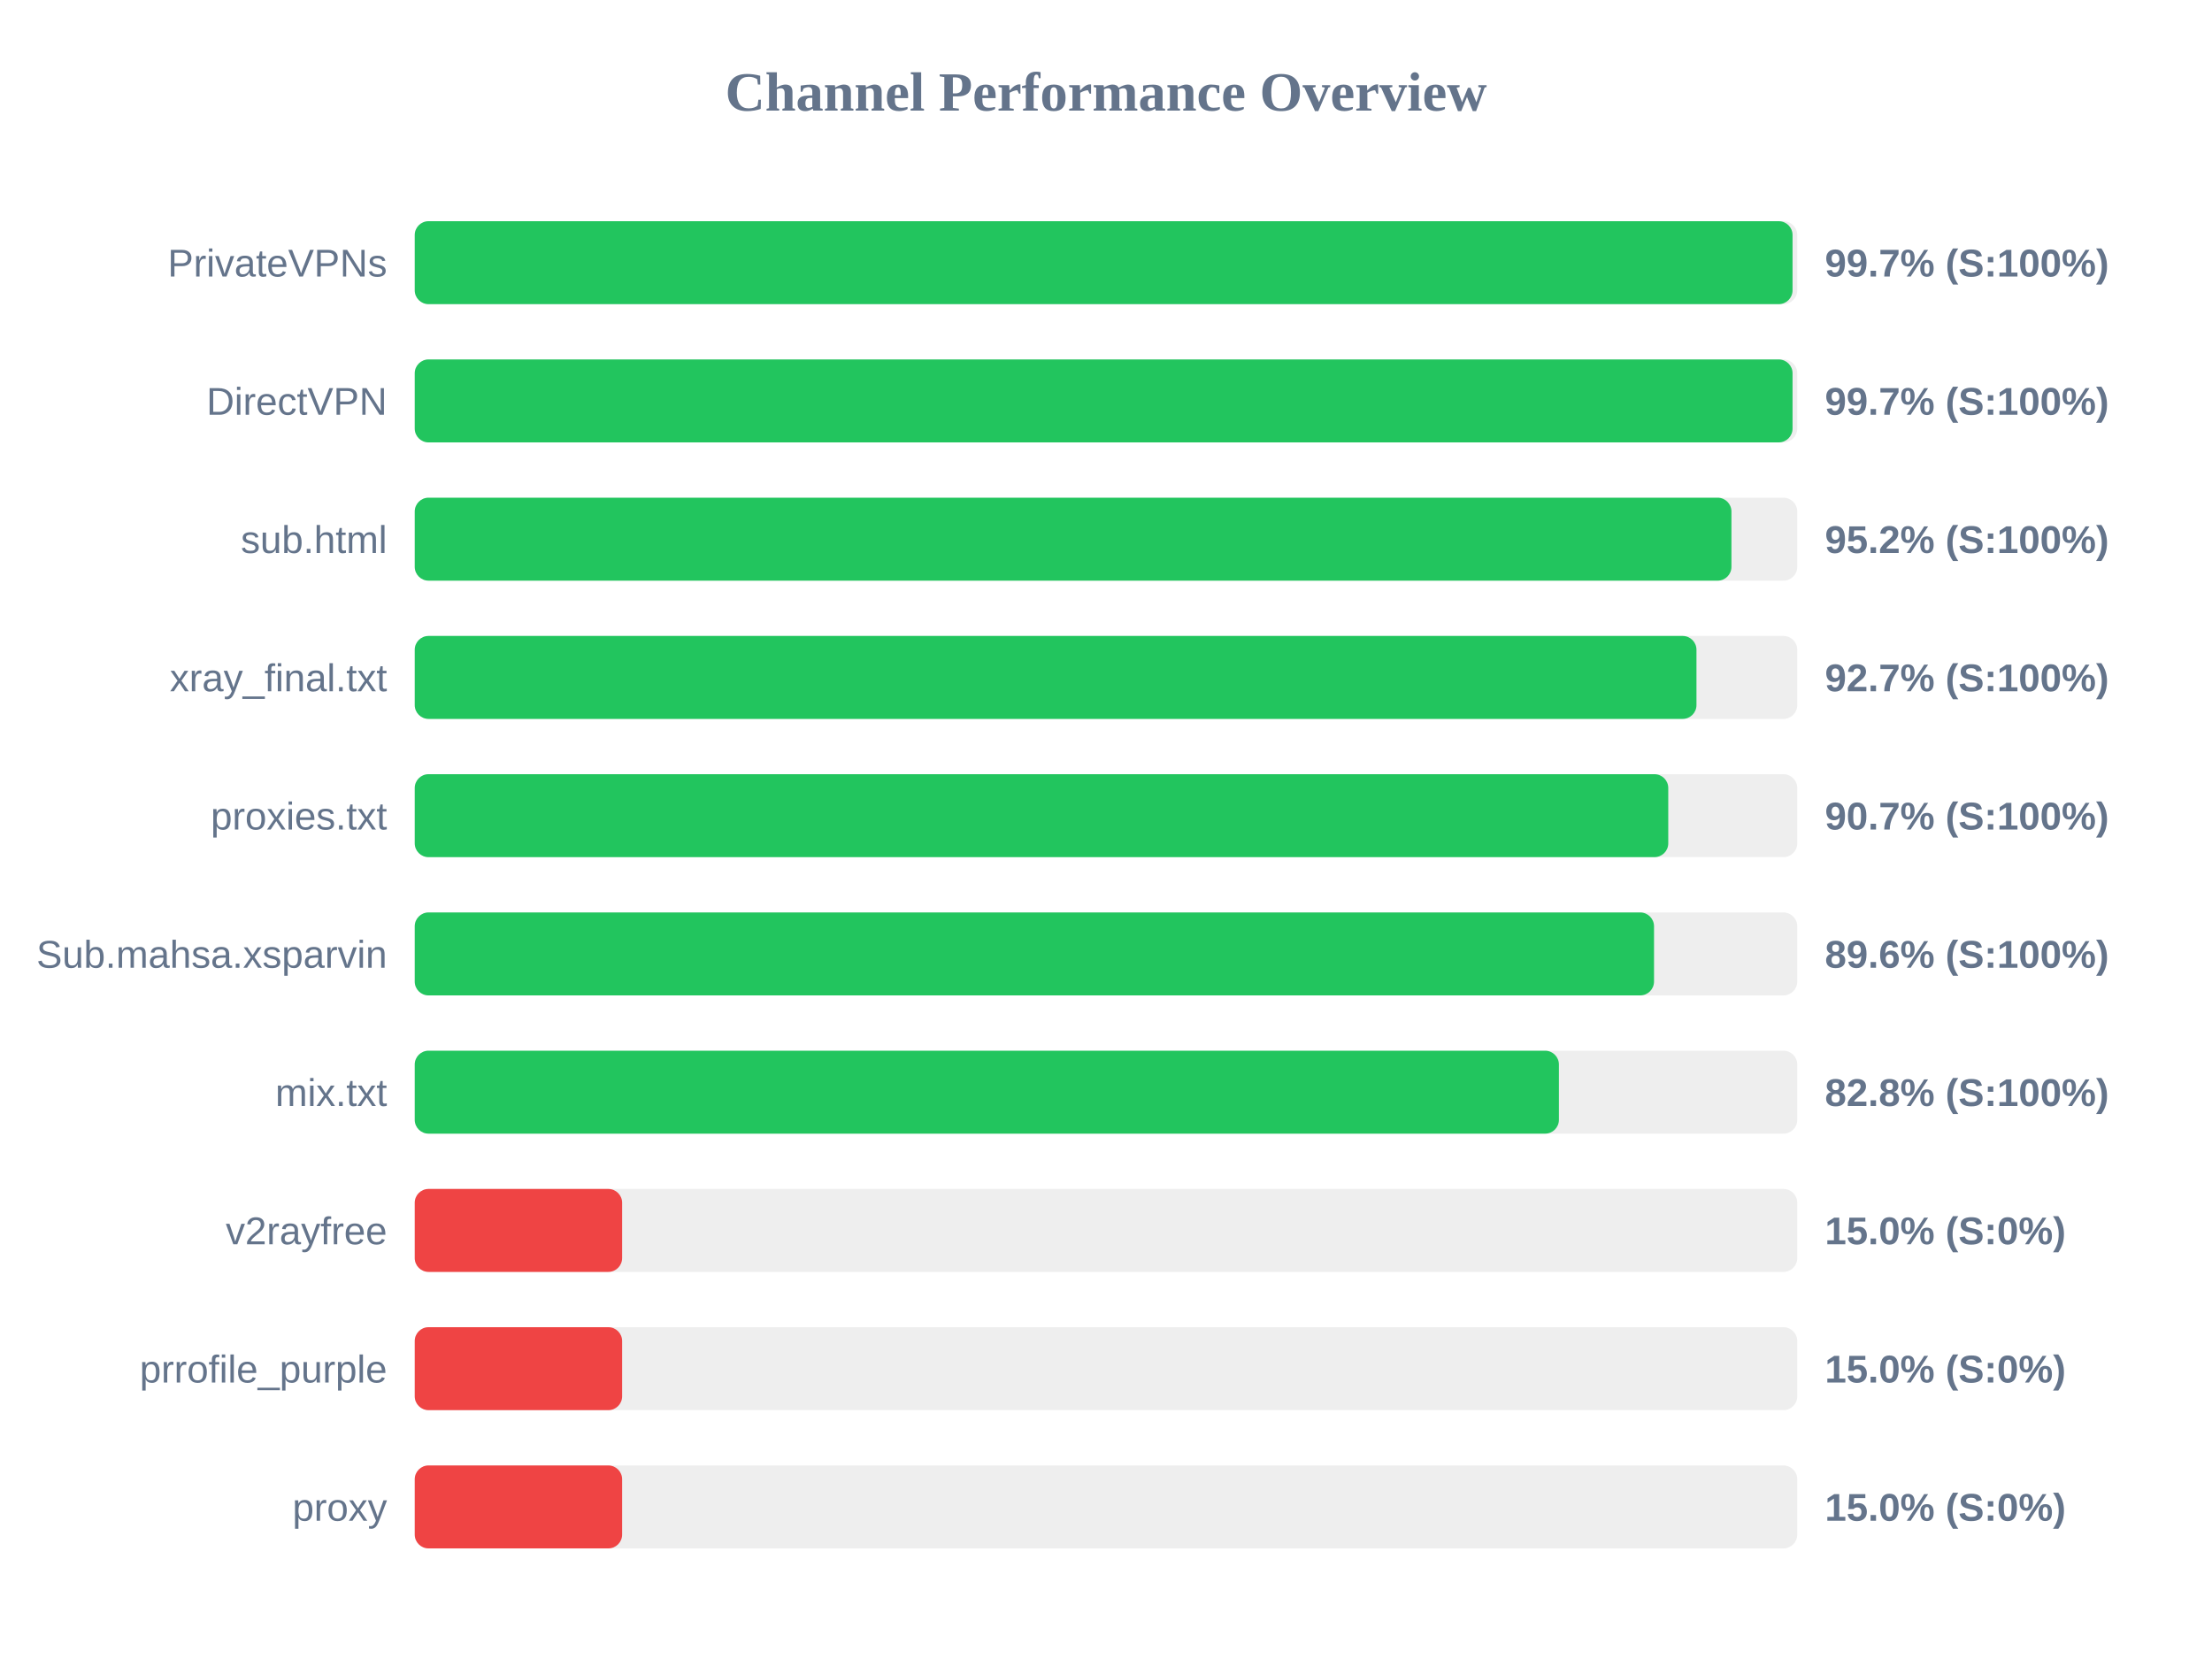
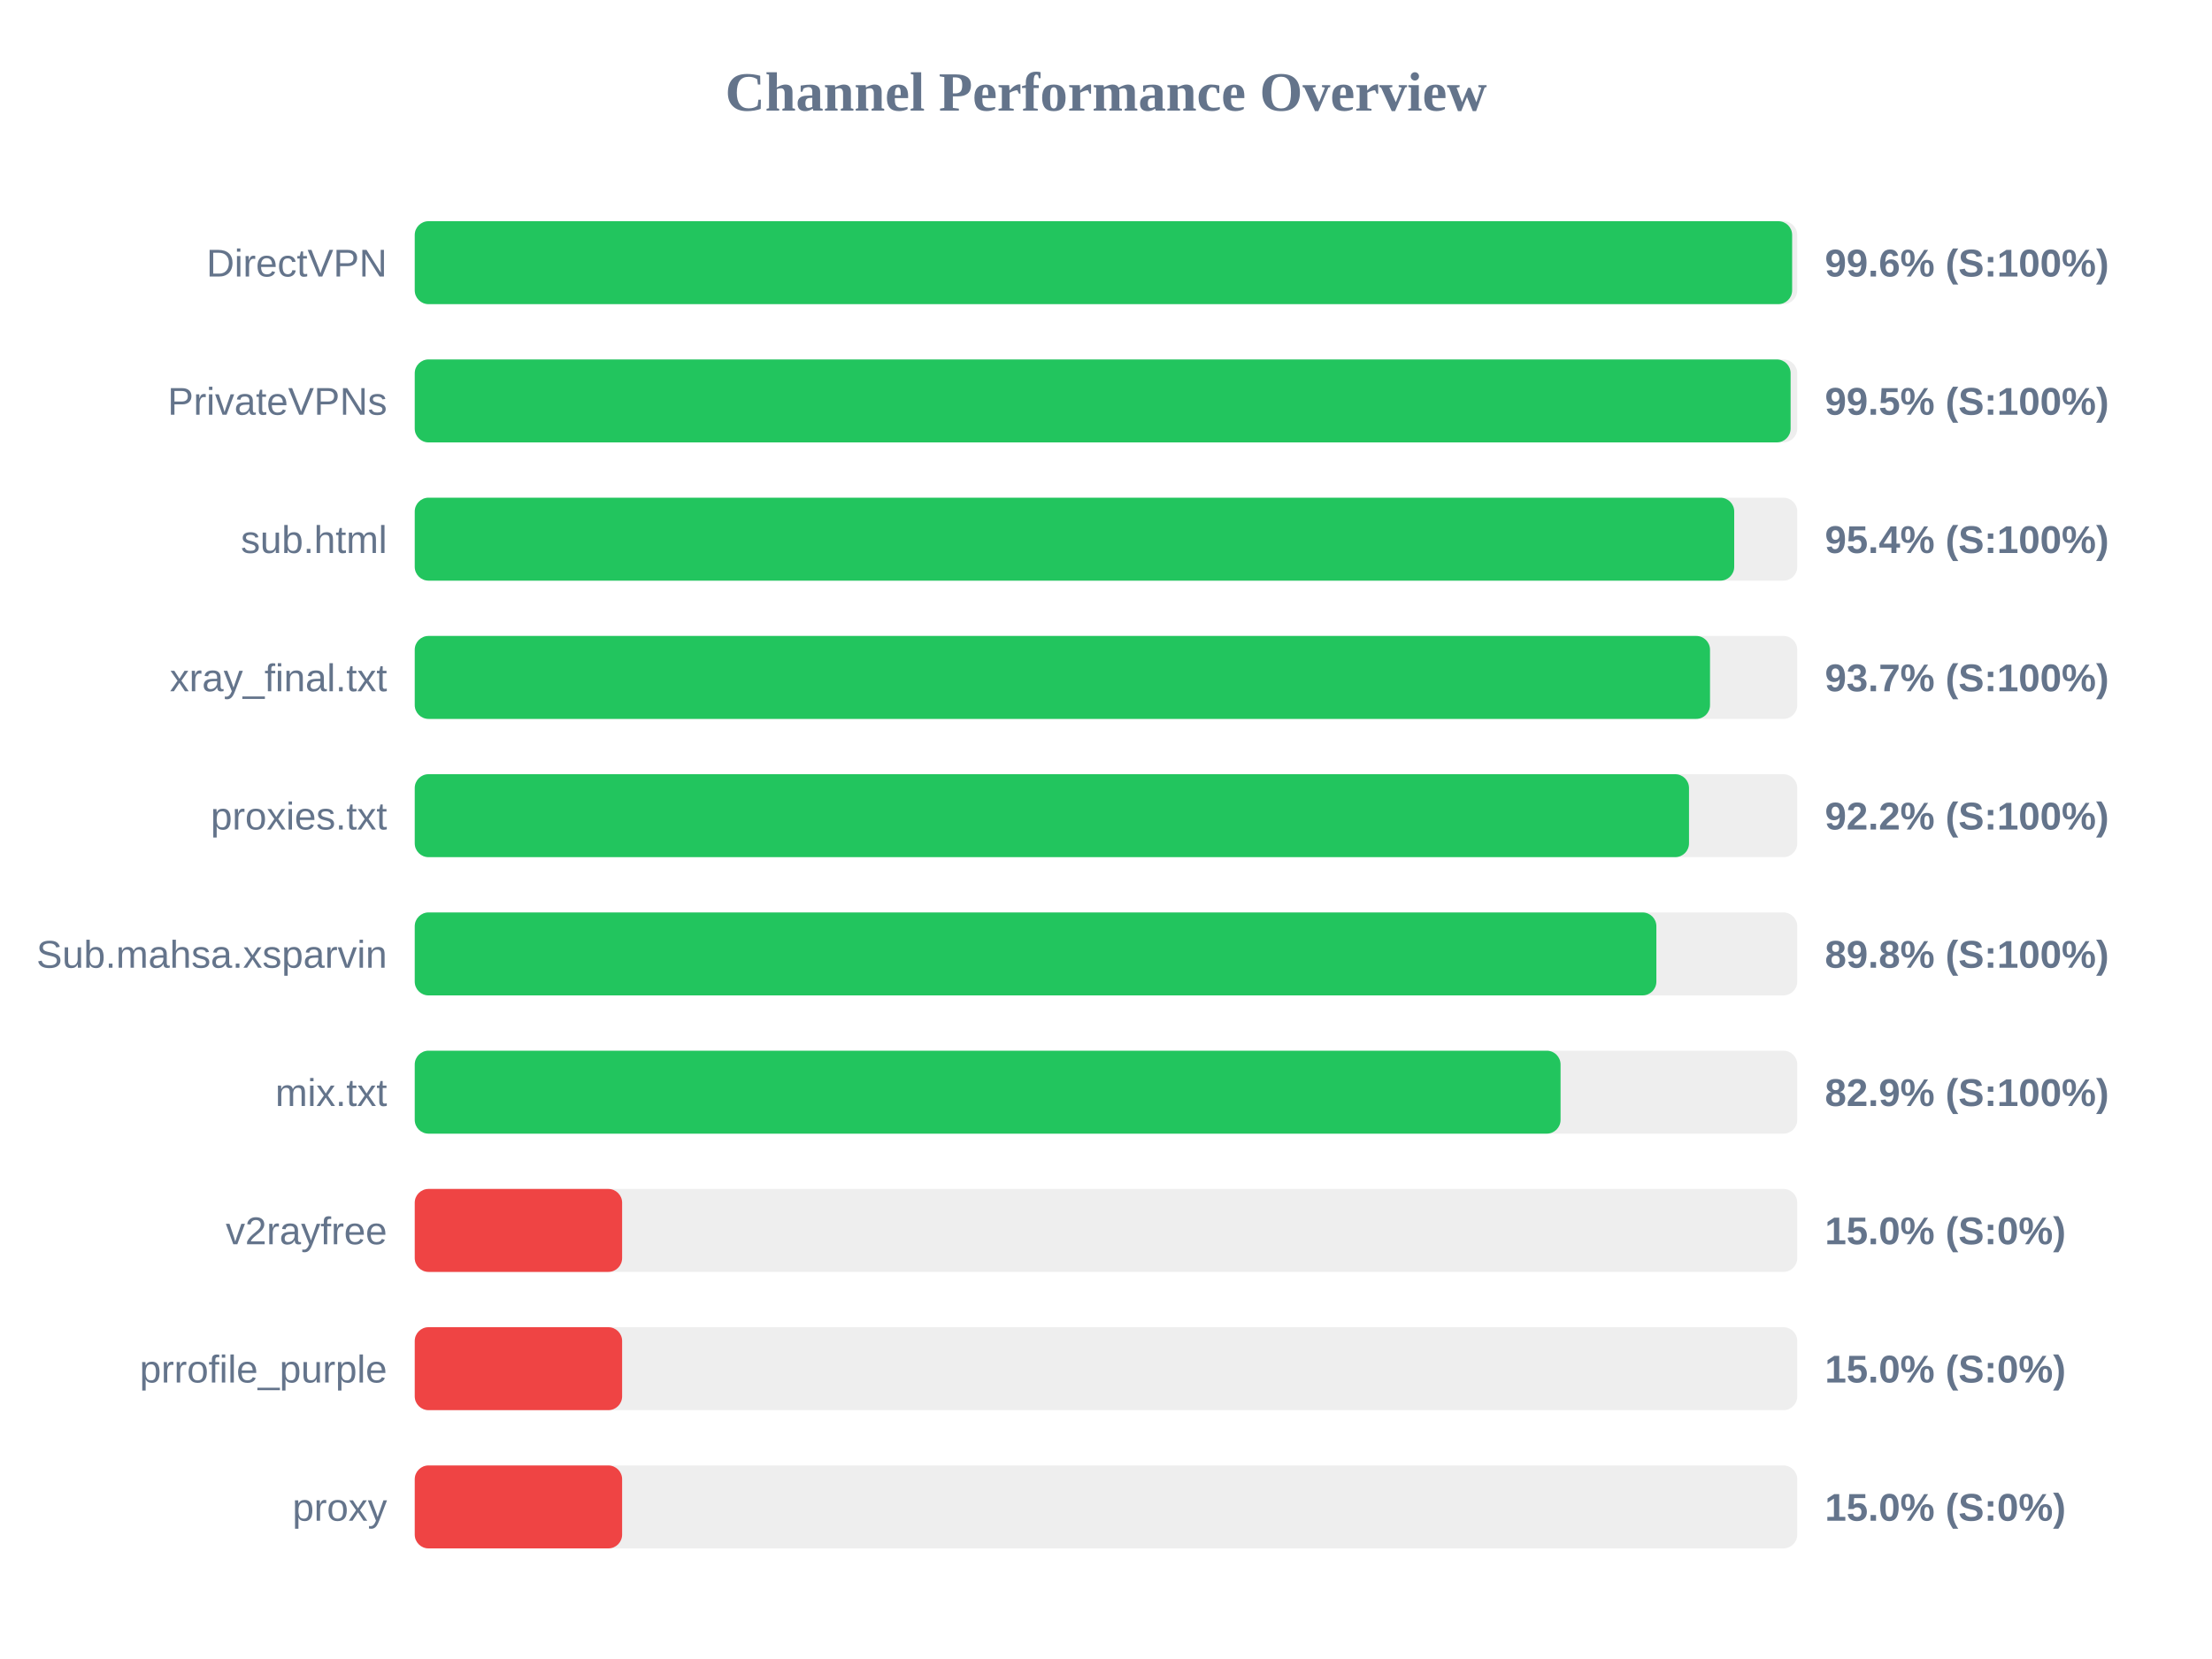
<svg xmlns="http://www.w3.org/2000/svg" width="800" height="600" version="1.1">
  <style>
        .row { font: 14px Arial; fill: #64748b; }
        .score { font: bold 14px Arial; fill: #64748b; }
    </style>
  <text x="400" y="40" text-anchor="middle" font-size="20px" font-weight="bold" fill="#64748b">Channel Performance Overview</text>
  <rect x="150" y="80" width="500" height="30" fill="#eee" rx="5" />
-   <rect x="150" y="80" width="498.3" height="30" fill="#22c55e" rx="5" />
-   <text x="140" y="100" text-anchor="end" class="row">PrivateVPNs</text>
-   <text x="660" y="100" text-anchor="start" class="score">99.7% (S:100%)</text>
+   <rect x="150" y="80" width="498.15" height="30" fill="#22c55e" rx="5" />
+   <text x="140" y="100" text-anchor="end" class="row">DirectVPN</text>
+   <text x="660" y="100" text-anchor="start" class="score">99.6% (S:100%)</text>
  <rect x="150" y="130" width="500" height="30" fill="#eee" rx="5" />
-   <rect x="150" y="130" width="498.3" height="30" fill="#22c55e" rx="5" />
-   <text x="140" y="150" text-anchor="end" class="row">DirectVPN</text>
-   <text x="660" y="150" text-anchor="start" class="score">99.7% (S:100%)</text>
+   <rect x="150" y="130" width="497.6" height="30" fill="#22c55e" rx="5" />
+   <text x="140" y="150" text-anchor="end" class="row">PrivateVPNs</text>
+   <text x="660" y="150" text-anchor="start" class="score">99.5% (S:100%)</text>
  <rect x="150" y="180" width="500" height="30" fill="#eee" rx="5" />
-   <rect x="150" y="180" width="476.2" height="30" fill="#22c55e" rx="5" />
+   <rect x="150" y="180" width="477.2" height="30" fill="#22c55e" rx="5" />
  <text x="140" y="200" text-anchor="end" class="row">sub.html</text>
-   <text x="660" y="200" text-anchor="start" class="score">95.2% (S:100%)</text>
+   <text x="660" y="200" text-anchor="start" class="score">95.4% (S:100%)</text>
  <rect x="150" y="230" width="500" height="30" fill="#eee" rx="5" />
-   <rect x="150" y="230" width="463.55" height="30" fill="#22c55e" rx="5" />
+   <rect x="150" y="230" width="468.45" height="30" fill="#22c55e" rx="5" />
  <text x="140" y="250" text-anchor="end" class="row">xray_final.txt</text>
-   <text x="660" y="250" text-anchor="start" class="score">92.7% (S:100%)</text>
+   <text x="660" y="250" text-anchor="start" class="score">93.7% (S:100%)</text>
  <rect x="150" y="280" width="500" height="30" fill="#eee" rx="5" />
-   <rect x="150" y="280" width="453.35" height="30" fill="#22c55e" rx="5" />
+   <rect x="150" y="280" width="460.85" height="30" fill="#22c55e" rx="5" />
  <text x="140" y="300" text-anchor="end" class="row">proxies.txt</text>
-   <text x="660" y="300" text-anchor="start" class="score">90.7% (S:100%)</text>
+   <text x="660" y="300" text-anchor="start" class="score">92.2% (S:100%)</text>
  <rect x="150" y="330" width="500" height="30" fill="#eee" rx="5" />
-   <rect x="150" y="330" width="448.2" height="30" fill="#22c55e" rx="5" />
+   <rect x="150" y="330" width="449.05" height="30" fill="#22c55e" rx="5" />
  <text x="140" y="350" text-anchor="end" class="row">Sub.mahsa.xsparvin</text>
-   <text x="660" y="350" text-anchor="start" class="score">89.6% (S:100%)</text>
+   <text x="660" y="350" text-anchor="start" class="score">89.8% (S:100%)</text>
  <rect x="150" y="380" width="500" height="30" fill="#eee" rx="5" />
-   <rect x="150" y="380" width="413.8" height="30" fill="#22c55e" rx="5" />
+   <rect x="150" y="380" width="414.4" height="30" fill="#22c55e" rx="5" />
  <text x="140" y="400" text-anchor="end" class="row">mix.txt</text>
-   <text x="660" y="400" text-anchor="start" class="score">82.8% (S:100%)</text>
+   <text x="660" y="400" text-anchor="start" class="score">82.9% (S:100%)</text>
  <rect x="150" y="430" width="500" height="30" fill="#eee" rx="5" />
  <rect x="150" y="430" width="75.0" height="30" fill="#ef4444" rx="5" />
  <text x="140" y="450" text-anchor="end" class="row">v2rayfree</text>
  <text x="660" y="450" text-anchor="start" class="score">15.0% (S:0%)</text>
  <rect x="150" y="480" width="500" height="30" fill="#eee" rx="5" />
  <rect x="150" y="480" width="75.0" height="30" fill="#ef4444" rx="5" />
  <text x="140" y="500" text-anchor="end" class="row">prrofile_purple</text>
  <text x="660" y="500" text-anchor="start" class="score">15.0% (S:0%)</text>
  <rect x="150" y="530" width="500" height="30" fill="#eee" rx="5" />
  <rect x="150" y="530" width="75.0" height="30" fill="#ef4444" rx="5" />
  <text x="140" y="550" text-anchor="end" class="row">proxy</text>
  <text x="660" y="550" text-anchor="start" class="score">15.0% (S:0%)</text>
</svg>
